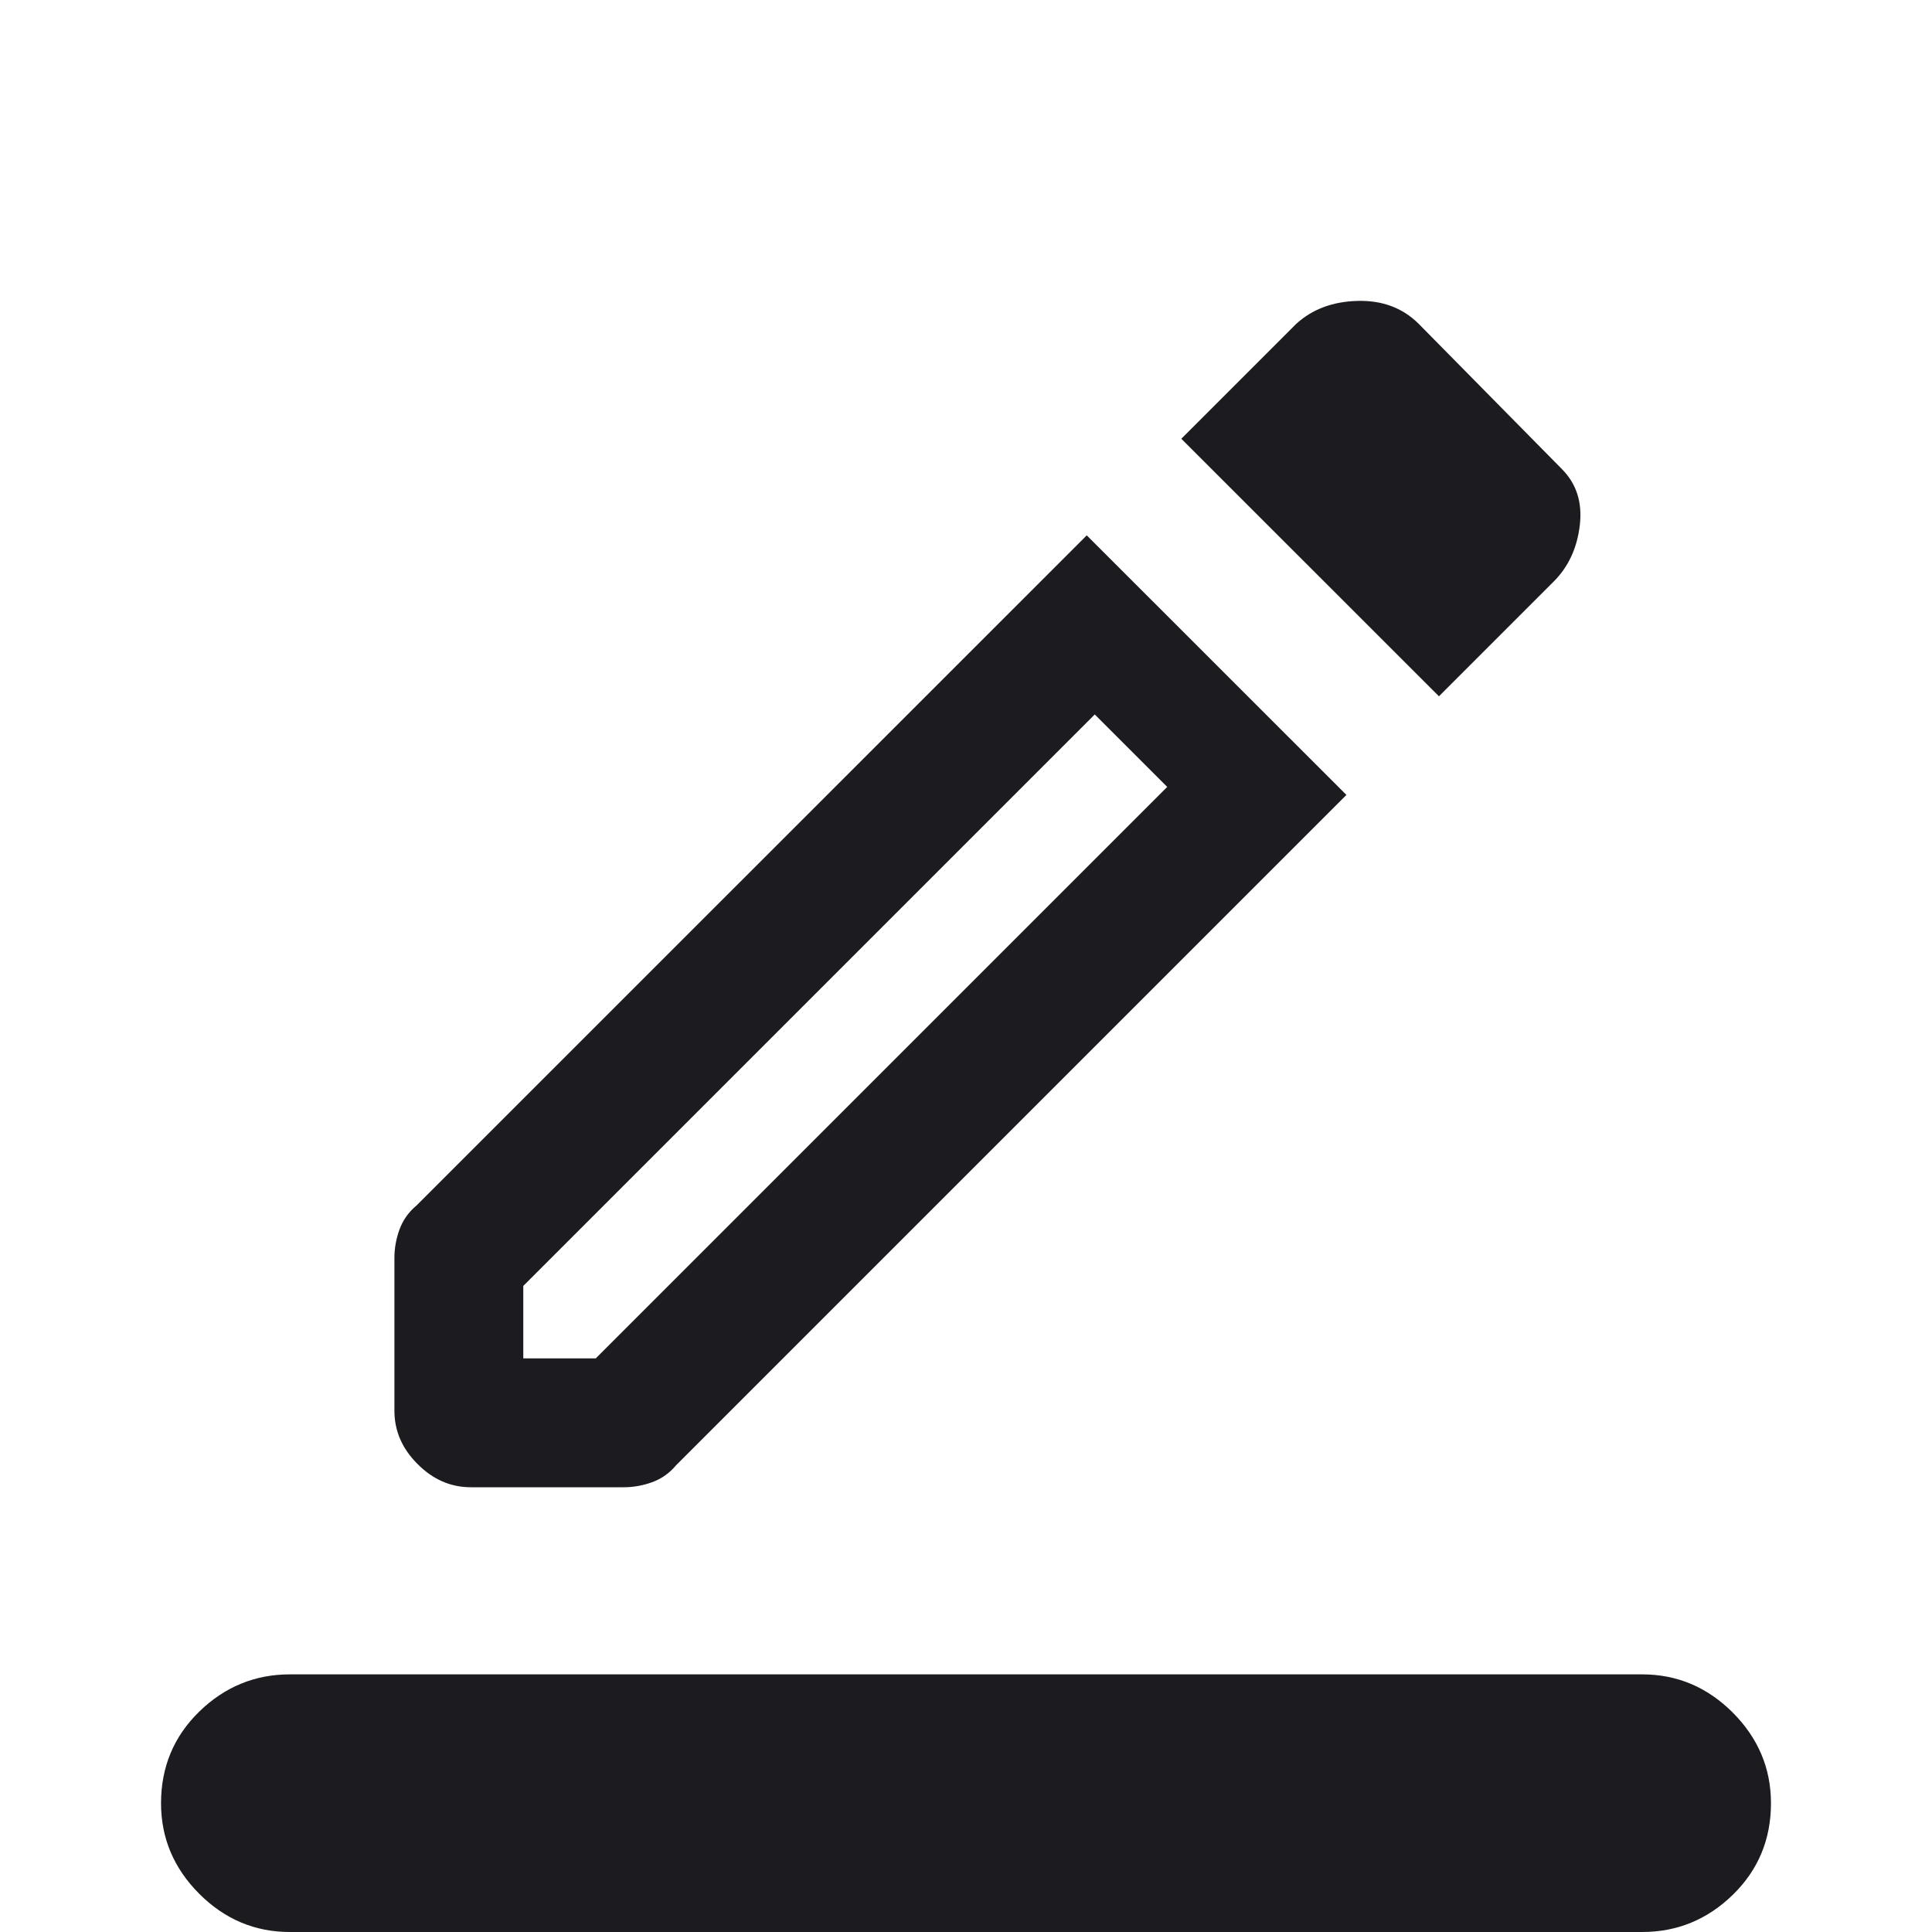
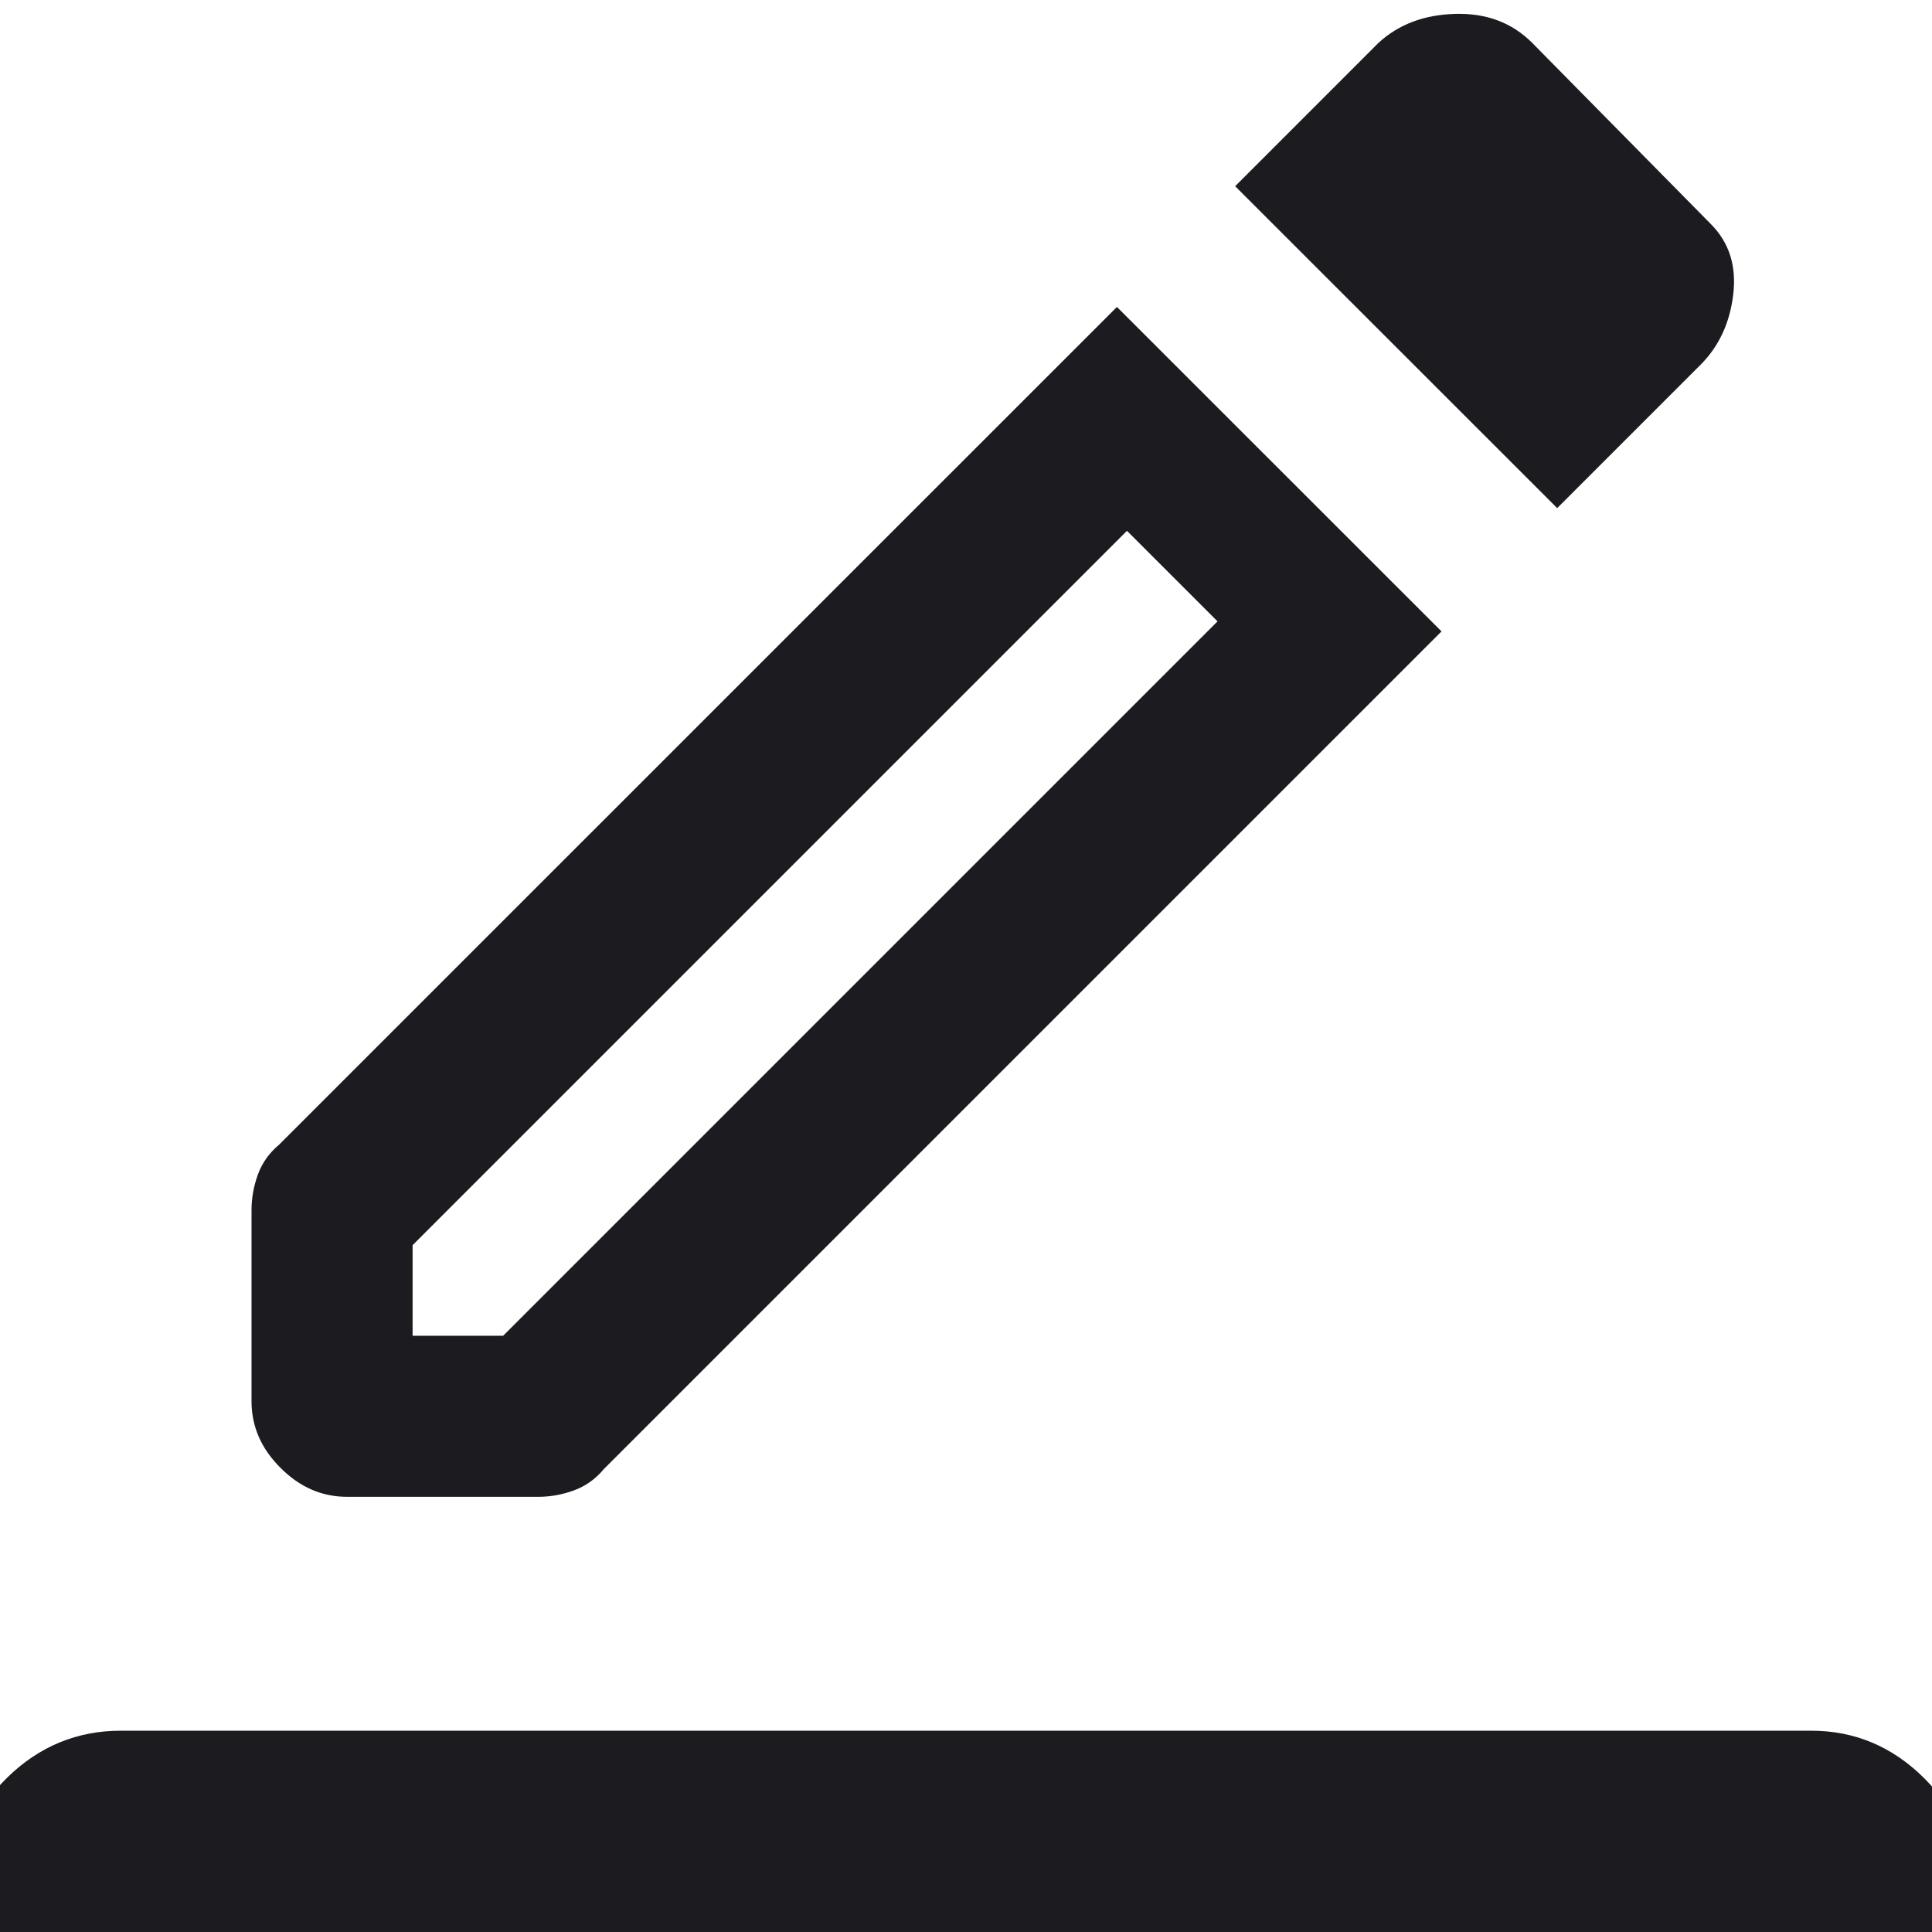
- <svg xmlns="http://www.w3.org/2000/svg" width="20" height="20" viewBox="0 0 20 20" fill="none">
-   <mask id="mask0_9561_391290" style="mask-type:alpha" maskUnits="userSpaceOnUse" x="0" y="0" width="20" height="20">
-     <rect width="20" height="20" fill="#D9D9D9" />
+ <svg xmlns="http://www.w3.org/2000/svg" width="16" height="16" viewBox="0 0 16 16" fill="none">
+   <mask id="mask0_9561_391290" style="mask-type:alpha" maskUnits="userSpaceOnUse" x="0" y="0" width="16" height="16">
+     <rect width="16" height="16" fill="#D9D9D9" />
  </mask>
  <g mask="url(#mask0_9561_391290)">
-     <path d="M3 20C2.639 20 2.326 19.868 2.062 19.604C1.799 19.34 1.667 19.028 1.667 18.667C1.667 18.292 1.799 17.976 2.062 17.719C2.326 17.462 2.639 17.333 3 17.333H17C17.361 17.333 17.674 17.465 17.938 17.729C18.201 17.993 18.333 18.306 18.333 18.667C18.333 19.042 18.201 19.358 17.938 19.615C17.674 19.872 17.361 20 17 20H3ZM4.875 15.396C4.666 15.396 4.482 15.316 4.323 15.156C4.163 14.997 4.083 14.813 4.083 14.604V13.021C4.083 12.924 4.1 12.826 4.135 12.729C4.17 12.632 4.229 12.548 4.312 12.479L11.25 5.542L13.938 8.229L7 15.167C6.931 15.25 6.847 15.309 6.75 15.344C6.653 15.379 6.555 15.396 6.458 15.396H4.875ZM5.417 14.062H6.167L12.083 8.146L11.333 7.396L5.417 13.312V14.062ZM14.896 7.208L12.229 4.542L13.417 3.354C13.584 3.201 13.795 3.122 14.052 3.115C14.309 3.108 14.521 3.187 14.688 3.354L16.167 4.854C16.32 5.007 16.382 5.201 16.354 5.438C16.326 5.674 16.236 5.868 16.083 6.021L14.896 7.208Z" fill="#1C1B1F" />
+     <path d="M1 17C0.639 17 0.326 16.868 0.062 16.604C-0.201 16.34 -0.333 16.028 -0.333 15.667C-0.333 15.292 -0.201 14.976 0.062 14.719C0.326 14.462 0.639 14.333 1 14.333H15C15.361 14.333 15.674 14.465 15.938 14.729C16.201 14.993 16.333 15.306 16.333 15.667C16.333 16.042 16.201 16.358 15.938 16.615C15.674 16.872 15.361 17 15 17H1ZM2.875 12.396C2.666 12.396 2.482 12.316 2.323 12.156C2.163 11.997 2.083 11.813 2.083 11.604V10.021C2.083 9.924 2.1 9.826 2.135 9.729C2.17 9.632 2.229 9.548 2.312 9.479L9.25 2.542L11.938 5.229L5 12.167C4.931 12.25 4.847 12.309 4.75 12.344C4.653 12.379 4.555 12.396 4.458 12.396H2.875ZM3.417 11.062H4.167L10.083 5.146L9.333 4.396L3.417 10.312V11.062ZM12.896 4.208L10.229 1.542L11.417 0.354C11.584 0.201 11.795 0.122 12.052 0.115C12.309 0.108 12.521 0.187 12.688 0.354L14.167 1.854C14.32 2.007 14.382 2.201 14.354 2.438C14.326 2.674 14.236 2.868 14.083 3.021L12.896 4.208Z" fill="#1C1B1F" />
  </g>
</svg>
